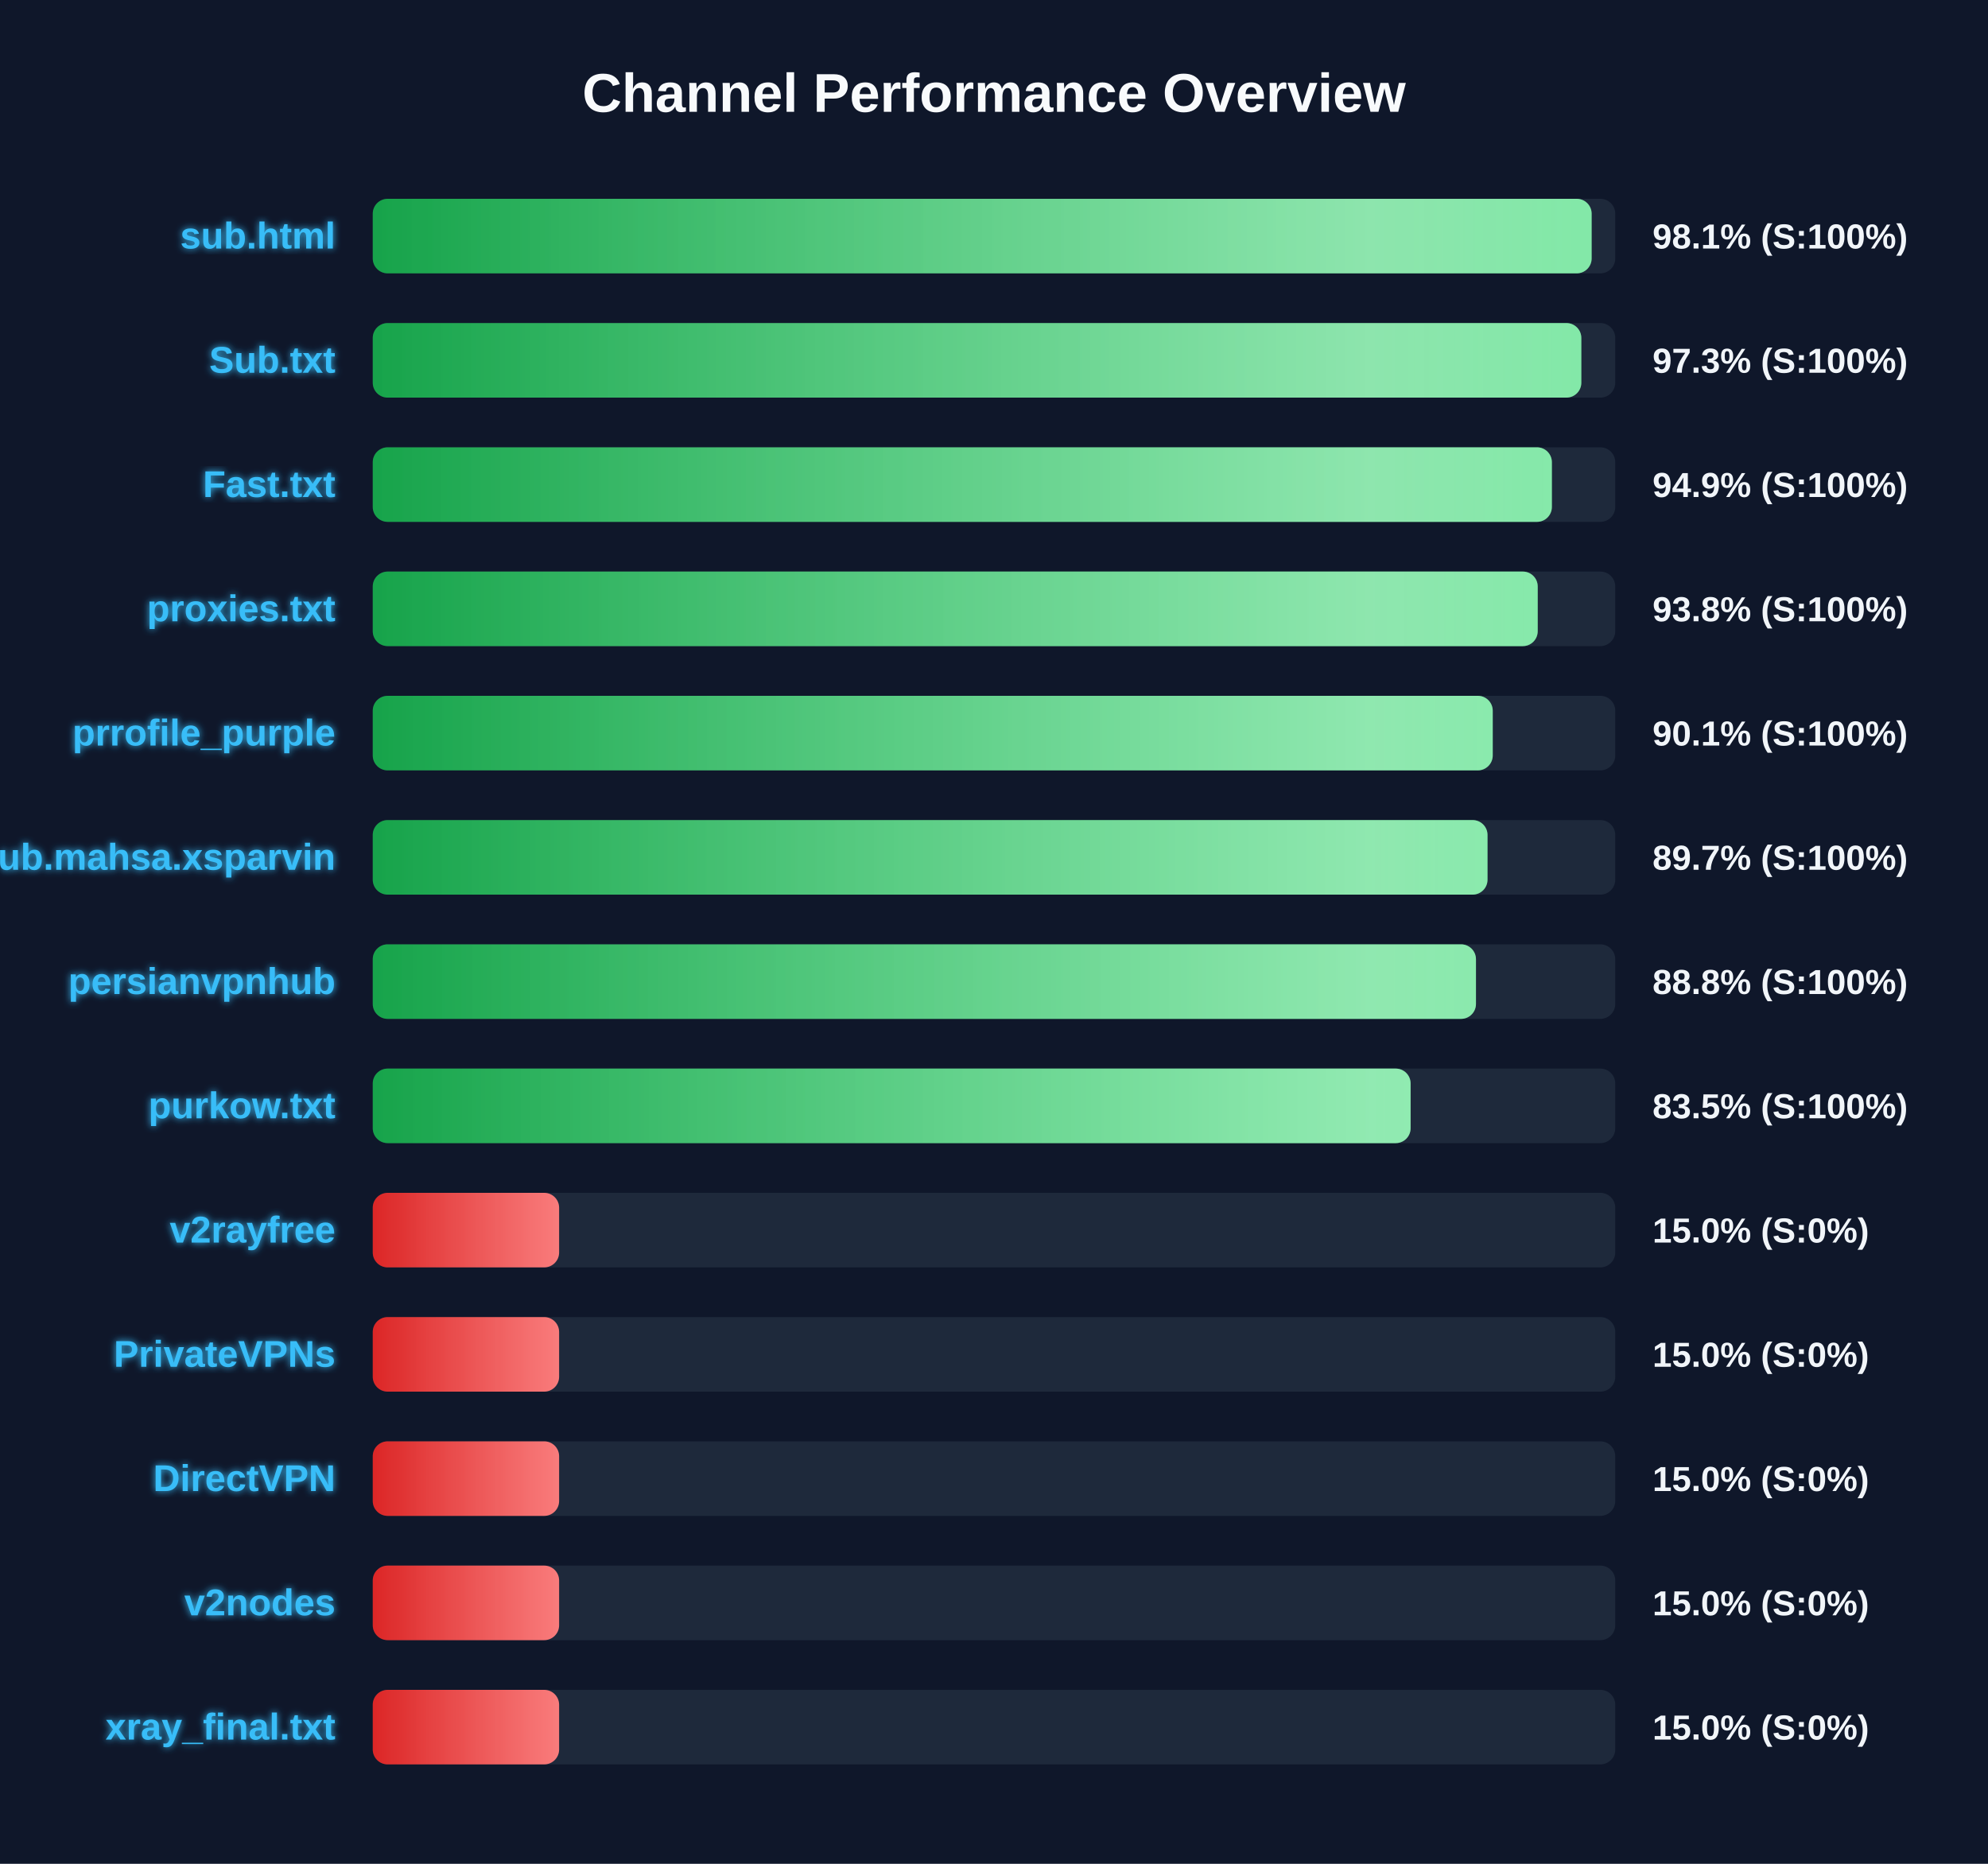
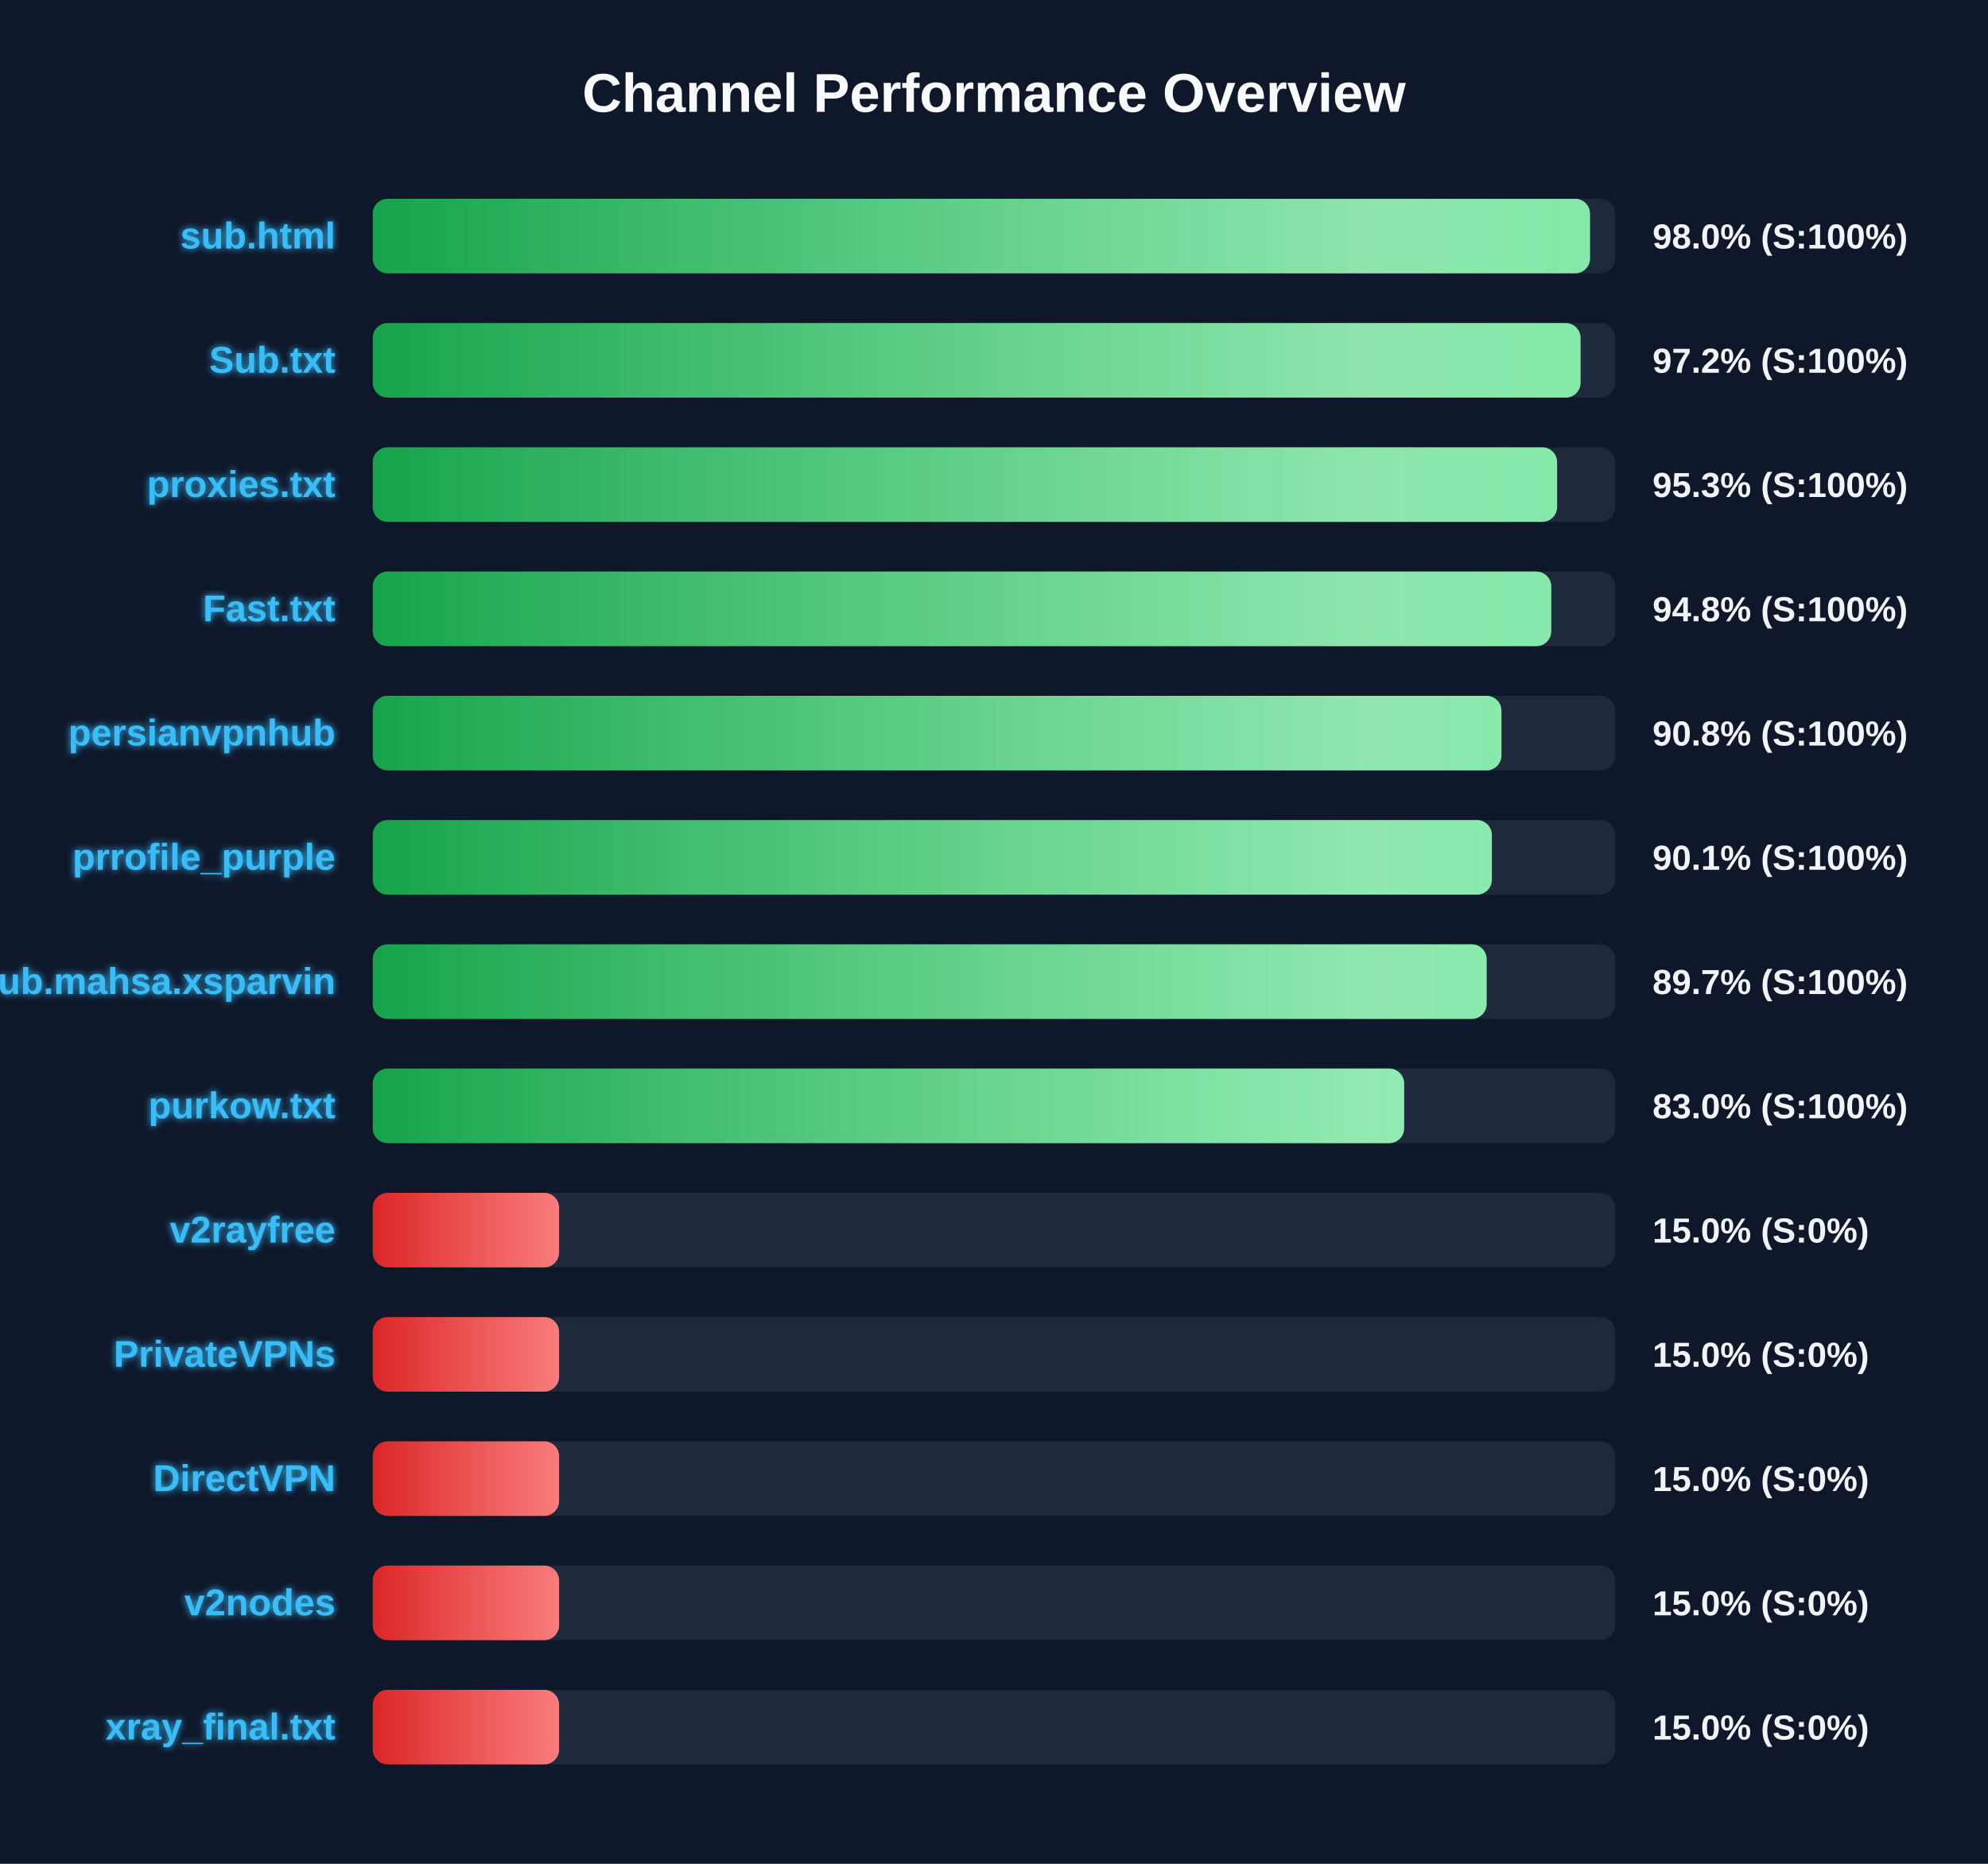
<svg xmlns="http://www.w3.org/2000/svg" width="800" height="750" version="1.1">
  <defs>
    <linearGradient id="grad-green" x1="0%" y1="0%" x2="100%" y2="0%">
      <stop offset="0%" stop-color="#16a34a" />
      <stop offset="100%" stop-color="#4ade80" />
    </linearGradient>
    <linearGradient id="grad-yellow" x1="0%" y1="0%" x2="100%" y2="0%">
      <stop offset="0%" stop-color="#ca8a04" />
      <stop offset="100%" stop-color="#fde047" />
    </linearGradient>
    <linearGradient id="grad-red" x1="0%" y1="0%" x2="100%" y2="0%">
      <stop offset="0%" stop-color="#dc2626" />
      <stop offset="100%" stop-color="#f87171" />
    </linearGradient>
    <linearGradient id="shimmer" x1="0%" y1="0%" x2="100%" y2="0%">
      <stop offset="0%" stop-color="rgba(255,255,255,0)" />
      <stop offset="50%" stop-color="rgba(255,255,255,0.4)" />
      <stop offset="100%" stop-color="rgba(255,255,255,0)" />
    </linearGradient>
    <filter id="glow" x="-20%" y="-20%" width="140%" height="140%">
      <feGaussianBlur stdDeviation="1.5" result="blur" />
      <feComposite in="SourceGraphic" in2="blur" operator="over" />
    </filter>
  </defs>
  <style>
        .bg-rect { fill: #0f172a; }
        .title { font: bold 22px 'Segoe UI', Arial, sans-serif; fill: #f8fafc; }
        .row { font: bold 15px 'Segoe UI', Arial, sans-serif; fill: #38bdf8; filter: url(#glow); }
        .score { font: bold 14px 'Segoe UI', Arial, sans-serif; fill: #f1f5f9; }
        @keyframes shimmer-anim {
            0% { transform: translateX(-100%); }
            100% { transform: translateX(200%); }
        }
        .shimmer-rect {
            animation: shimmer-anim 2.5s infinite linear;
        }
    </style>
  <rect width="100%" height="100%" class="bg-rect" />
  <text x="400" y="45" text-anchor="middle" class="title">Channel Performance Overview</text>
  <rect x="150" y="80" width="500" height="30" fill="#1e293b" rx="6" />
  <clipPath id="clip-0">
-     <rect x="150" y="80" width="490.5" height="30" rx="6" />
+     <rect x="150" y="80" width="489.85" height="30" rx="6" />
  </clipPath>
-   <rect x="150" y="80" width="490.5" height="30" fill="url(#grad-green)" rx="6" />
+   <rect x="150" y="80" width="489.85" height="30" fill="url(#grad-green)" rx="6" />
  <g clip-path="url(#clip-0)">
    <rect x="150" y="80" width="100%" height="30" fill="url(#shimmer)" class="shimmer-rect" />
  </g>
  <text x="135" y="100" text-anchor="end" class="row">sub.html</text>
-   <text x="665" y="100" text-anchor="start" class="score">98.1% (S:100%)</text>
+   <text x="665" y="100" text-anchor="start" class="score">98.0% (S:100%)</text>
  <rect x="150" y="130" width="500" height="30" fill="#1e293b" rx="6" />
  <clipPath id="clip-1">
-     <rect x="150" y="130" width="486.35" height="30" rx="6" />
+     <rect x="150" y="130" width="486.05" height="30" rx="6" />
  </clipPath>
-   <rect x="150" y="130" width="486.35" height="30" fill="url(#grad-green)" rx="6" />
+   <rect x="150" y="130" width="486.05" height="30" fill="url(#grad-green)" rx="6" />
  <g clip-path="url(#clip-1)">
    <rect x="150" y="130" width="100%" height="30" fill="url(#shimmer)" class="shimmer-rect" />
  </g>
  <text x="135" y="150" text-anchor="end" class="row">Sub.txt</text>
-   <text x="665" y="150" text-anchor="start" class="score">97.3% (S:100%)</text>
+   <text x="665" y="150" text-anchor="start" class="score">97.2% (S:100%)</text>
  <rect x="150" y="180" width="500" height="30" fill="#1e293b" rx="6" />
  <clipPath id="clip-2">
-     <rect x="150" y="180" width="474.5" height="30" rx="6" />
+     <rect x="150" y="180" width="476.6" height="30" rx="6" />
  </clipPath>
-   <rect x="150" y="180" width="474.5" height="30" fill="url(#grad-green)" rx="6" />
+   <rect x="150" y="180" width="476.6" height="30" fill="url(#grad-green)" rx="6" />
  <g clip-path="url(#clip-2)">
    <rect x="150" y="180" width="100%" height="30" fill="url(#shimmer)" class="shimmer-rect" />
  </g>
-   <text x="135" y="200" text-anchor="end" class="row">Fast.txt</text>
-   <text x="665" y="200" text-anchor="start" class="score">94.9% (S:100%)</text>
+   <text x="135" y="200" text-anchor="end" class="row">proxies.txt</text>
+   <text x="665" y="200" text-anchor="start" class="score">95.3% (S:100%)</text>
  <rect x="150" y="230" width="500" height="30" fill="#1e293b" rx="6" />
  <clipPath id="clip-3">
-     <rect x="150" y="230" width="468.8" height="30" rx="6" />
+     <rect x="150" y="230" width="474.25" height="30" rx="6" />
  </clipPath>
-   <rect x="150" y="230" width="468.8" height="30" fill="url(#grad-green)" rx="6" />
+   <rect x="150" y="230" width="474.25" height="30" fill="url(#grad-green)" rx="6" />
  <g clip-path="url(#clip-3)">
    <rect x="150" y="230" width="100%" height="30" fill="url(#shimmer)" class="shimmer-rect" />
  </g>
-   <text x="135" y="250" text-anchor="end" class="row">proxies.txt</text>
-   <text x="665" y="250" text-anchor="start" class="score">93.8% (S:100%)</text>
+   <text x="135" y="250" text-anchor="end" class="row">Fast.txt</text>
+   <text x="665" y="250" text-anchor="start" class="score">94.8% (S:100%)</text>
  <rect x="150" y="280" width="500" height="30" fill="#1e293b" rx="6" />
  <clipPath id="clip-4">
-     <rect x="150" y="280" width="450.7" height="30" rx="6" />
+     <rect x="150" y="280" width="454.2" height="30" rx="6" />
  </clipPath>
-   <rect x="150" y="280" width="450.7" height="30" fill="url(#grad-green)" rx="6" />
+   <rect x="150" y="280" width="454.2" height="30" fill="url(#grad-green)" rx="6" />
  <g clip-path="url(#clip-4)">
    <rect x="150" y="280" width="100%" height="30" fill="url(#shimmer)" class="shimmer-rect" />
  </g>
-   <text x="135" y="300" text-anchor="end" class="row">prrofile_purple</text>
-   <text x="665" y="300" text-anchor="start" class="score">90.1% (S:100%)</text>
+   <text x="135" y="300" text-anchor="end" class="row">persianvpnhub</text>
+   <text x="665" y="300" text-anchor="start" class="score">90.8% (S:100%)</text>
  <rect x="150" y="330" width="500" height="30" fill="#1e293b" rx="6" />
  <clipPath id="clip-5">
-     <rect x="150" y="330" width="448.6" height="30" rx="6" />
+     <rect x="150" y="330" width="450.35" height="30" rx="6" />
  </clipPath>
-   <rect x="150" y="330" width="448.6" height="30" fill="url(#grad-green)" rx="6" />
+   <rect x="150" y="330" width="450.35" height="30" fill="url(#grad-green)" rx="6" />
  <g clip-path="url(#clip-5)">
    <rect x="150" y="330" width="100%" height="30" fill="url(#shimmer)" class="shimmer-rect" />
  </g>
-   <text x="135" y="350" text-anchor="end" class="row">Sub.mahsa.xsparvin</text>
-   <text x="665" y="350" text-anchor="start" class="score">89.7% (S:100%)</text>
+   <text x="135" y="350" text-anchor="end" class="row">prrofile_purple</text>
+   <text x="665" y="350" text-anchor="start" class="score">90.1% (S:100%)</text>
  <rect x="150" y="380" width="500" height="30" fill="#1e293b" rx="6" />
  <clipPath id="clip-6">
-     <rect x="150" y="380" width="443.95" height="30" rx="6" />
+     <rect x="150" y="380" width="448.25" height="30" rx="6" />
  </clipPath>
-   <rect x="150" y="380" width="443.95" height="30" fill="url(#grad-green)" rx="6" />
+   <rect x="150" y="380" width="448.25" height="30" fill="url(#grad-green)" rx="6" />
  <g clip-path="url(#clip-6)">
    <rect x="150" y="380" width="100%" height="30" fill="url(#shimmer)" class="shimmer-rect" />
  </g>
-   <text x="135" y="400" text-anchor="end" class="row">persianvpnhub</text>
-   <text x="665" y="400" text-anchor="start" class="score">88.8% (S:100%)</text>
+   <text x="135" y="400" text-anchor="end" class="row">Sub.mahsa.xsparvin</text>
+   <text x="665" y="400" text-anchor="start" class="score">89.7% (S:100%)</text>
  <rect x="150" y="430" width="500" height="30" fill="#1e293b" rx="6" />
  <clipPath id="clip-7">
-     <rect x="150" y="430" width="417.65" height="30" rx="6" />
+     <rect x="150" y="430" width="415.05" height="30" rx="6" />
  </clipPath>
-   <rect x="150" y="430" width="417.65" height="30" fill="url(#grad-green)" rx="6" />
+   <rect x="150" y="430" width="415.05" height="30" fill="url(#grad-green)" rx="6" />
  <g clip-path="url(#clip-7)">
    <rect x="150" y="430" width="100%" height="30" fill="url(#shimmer)" class="shimmer-rect" />
  </g>
  <text x="135" y="450" text-anchor="end" class="row">purkow.txt</text>
-   <text x="665" y="450" text-anchor="start" class="score">83.5% (S:100%)</text>
+   <text x="665" y="450" text-anchor="start" class="score">83.0% (S:100%)</text>
  <rect x="150" y="480" width="500" height="30" fill="#1e293b" rx="6" />
  <clipPath id="clip-8">
    <rect x="150" y="480" width="75.0" height="30" rx="6" />
  </clipPath>
  <rect x="150" y="480" width="75.0" height="30" fill="url(#grad-red)" rx="6" />
  <g clip-path="url(#clip-8)">
    <rect x="150" y="480" width="100%" height="30" fill="url(#shimmer)" class="shimmer-rect" />
  </g>
  <text x="135" y="500" text-anchor="end" class="row">v2rayfree</text>
  <text x="665" y="500" text-anchor="start" class="score">15.0% (S:0%)</text>
  <rect x="150" y="530" width="500" height="30" fill="#1e293b" rx="6" />
  <clipPath id="clip-9">
    <rect x="150" y="530" width="75.0" height="30" rx="6" />
  </clipPath>
  <rect x="150" y="530" width="75.0" height="30" fill="url(#grad-red)" rx="6" />
  <g clip-path="url(#clip-9)">
    <rect x="150" y="530" width="100%" height="30" fill="url(#shimmer)" class="shimmer-rect" />
  </g>
  <text x="135" y="550" text-anchor="end" class="row">PrivateVPNs</text>
  <text x="665" y="550" text-anchor="start" class="score">15.0% (S:0%)</text>
  <rect x="150" y="580" width="500" height="30" fill="#1e293b" rx="6" />
  <clipPath id="clip-10">
    <rect x="150" y="580" width="75.0" height="30" rx="6" />
  </clipPath>
  <rect x="150" y="580" width="75.0" height="30" fill="url(#grad-red)" rx="6" />
  <g clip-path="url(#clip-10)">
    <rect x="150" y="580" width="100%" height="30" fill="url(#shimmer)" class="shimmer-rect" />
  </g>
  <text x="135" y="600" text-anchor="end" class="row">DirectVPN</text>
  <text x="665" y="600" text-anchor="start" class="score">15.0% (S:0%)</text>
  <rect x="150" y="630" width="500" height="30" fill="#1e293b" rx="6" />
  <clipPath id="clip-11">
    <rect x="150" y="630" width="75.0" height="30" rx="6" />
  </clipPath>
  <rect x="150" y="630" width="75.0" height="30" fill="url(#grad-red)" rx="6" />
  <g clip-path="url(#clip-11)">
    <rect x="150" y="630" width="100%" height="30" fill="url(#shimmer)" class="shimmer-rect" />
  </g>
  <text x="135" y="650" text-anchor="end" class="row">v2nodes</text>
  <text x="665" y="650" text-anchor="start" class="score">15.0% (S:0%)</text>
  <rect x="150" y="680" width="500" height="30" fill="#1e293b" rx="6" />
  <clipPath id="clip-12">
    <rect x="150" y="680" width="75.0" height="30" rx="6" />
  </clipPath>
  <rect x="150" y="680" width="75.0" height="30" fill="url(#grad-red)" rx="6" />
  <g clip-path="url(#clip-12)">
    <rect x="150" y="680" width="100%" height="30" fill="url(#shimmer)" class="shimmer-rect" />
  </g>
  <text x="135" y="700" text-anchor="end" class="row">xray_final.txt</text>
  <text x="665" y="700" text-anchor="start" class="score">15.0% (S:0%)</text>
</svg>
